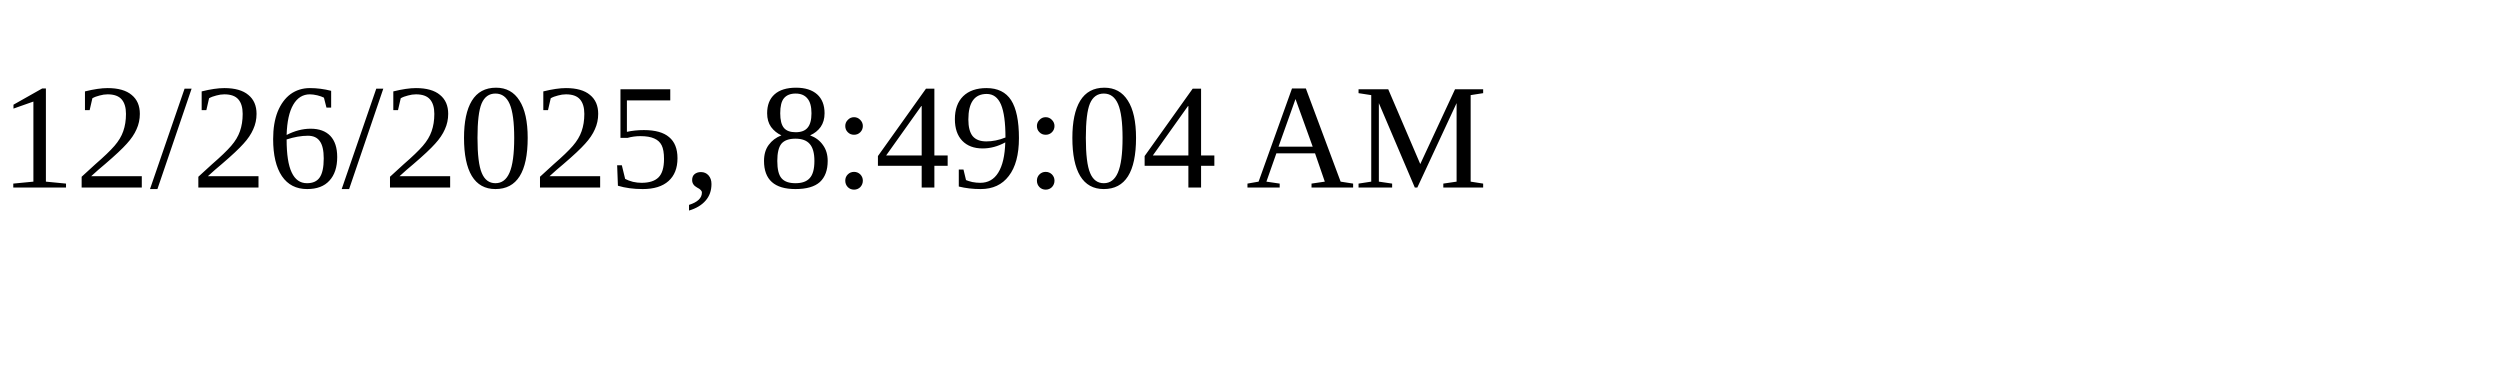
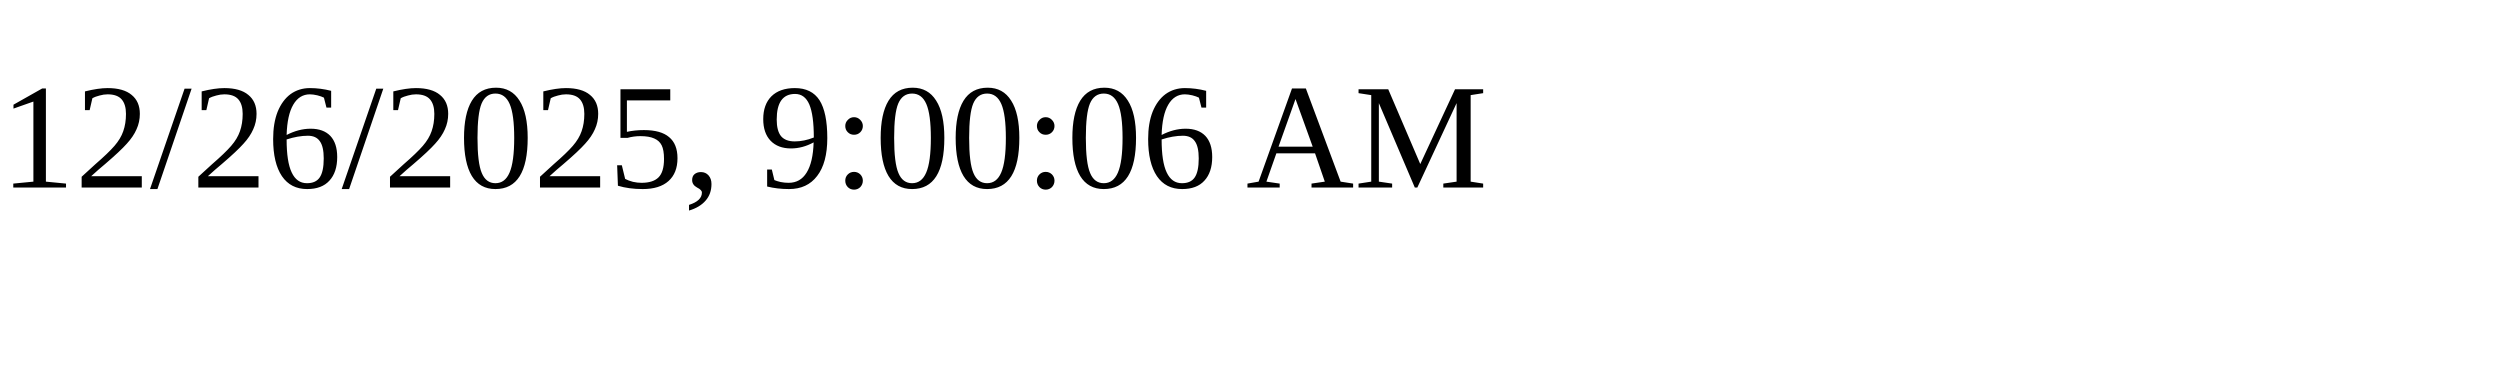
<svg xmlns="http://www.w3.org/2000/svg" height="30" width="200">
-   <text x="0" y="15">12/26/2025, 8:49:04 AM</text>
+   <text x="0" y="15">12/26/2025, 9:00:06 AM</text>
</svg>
